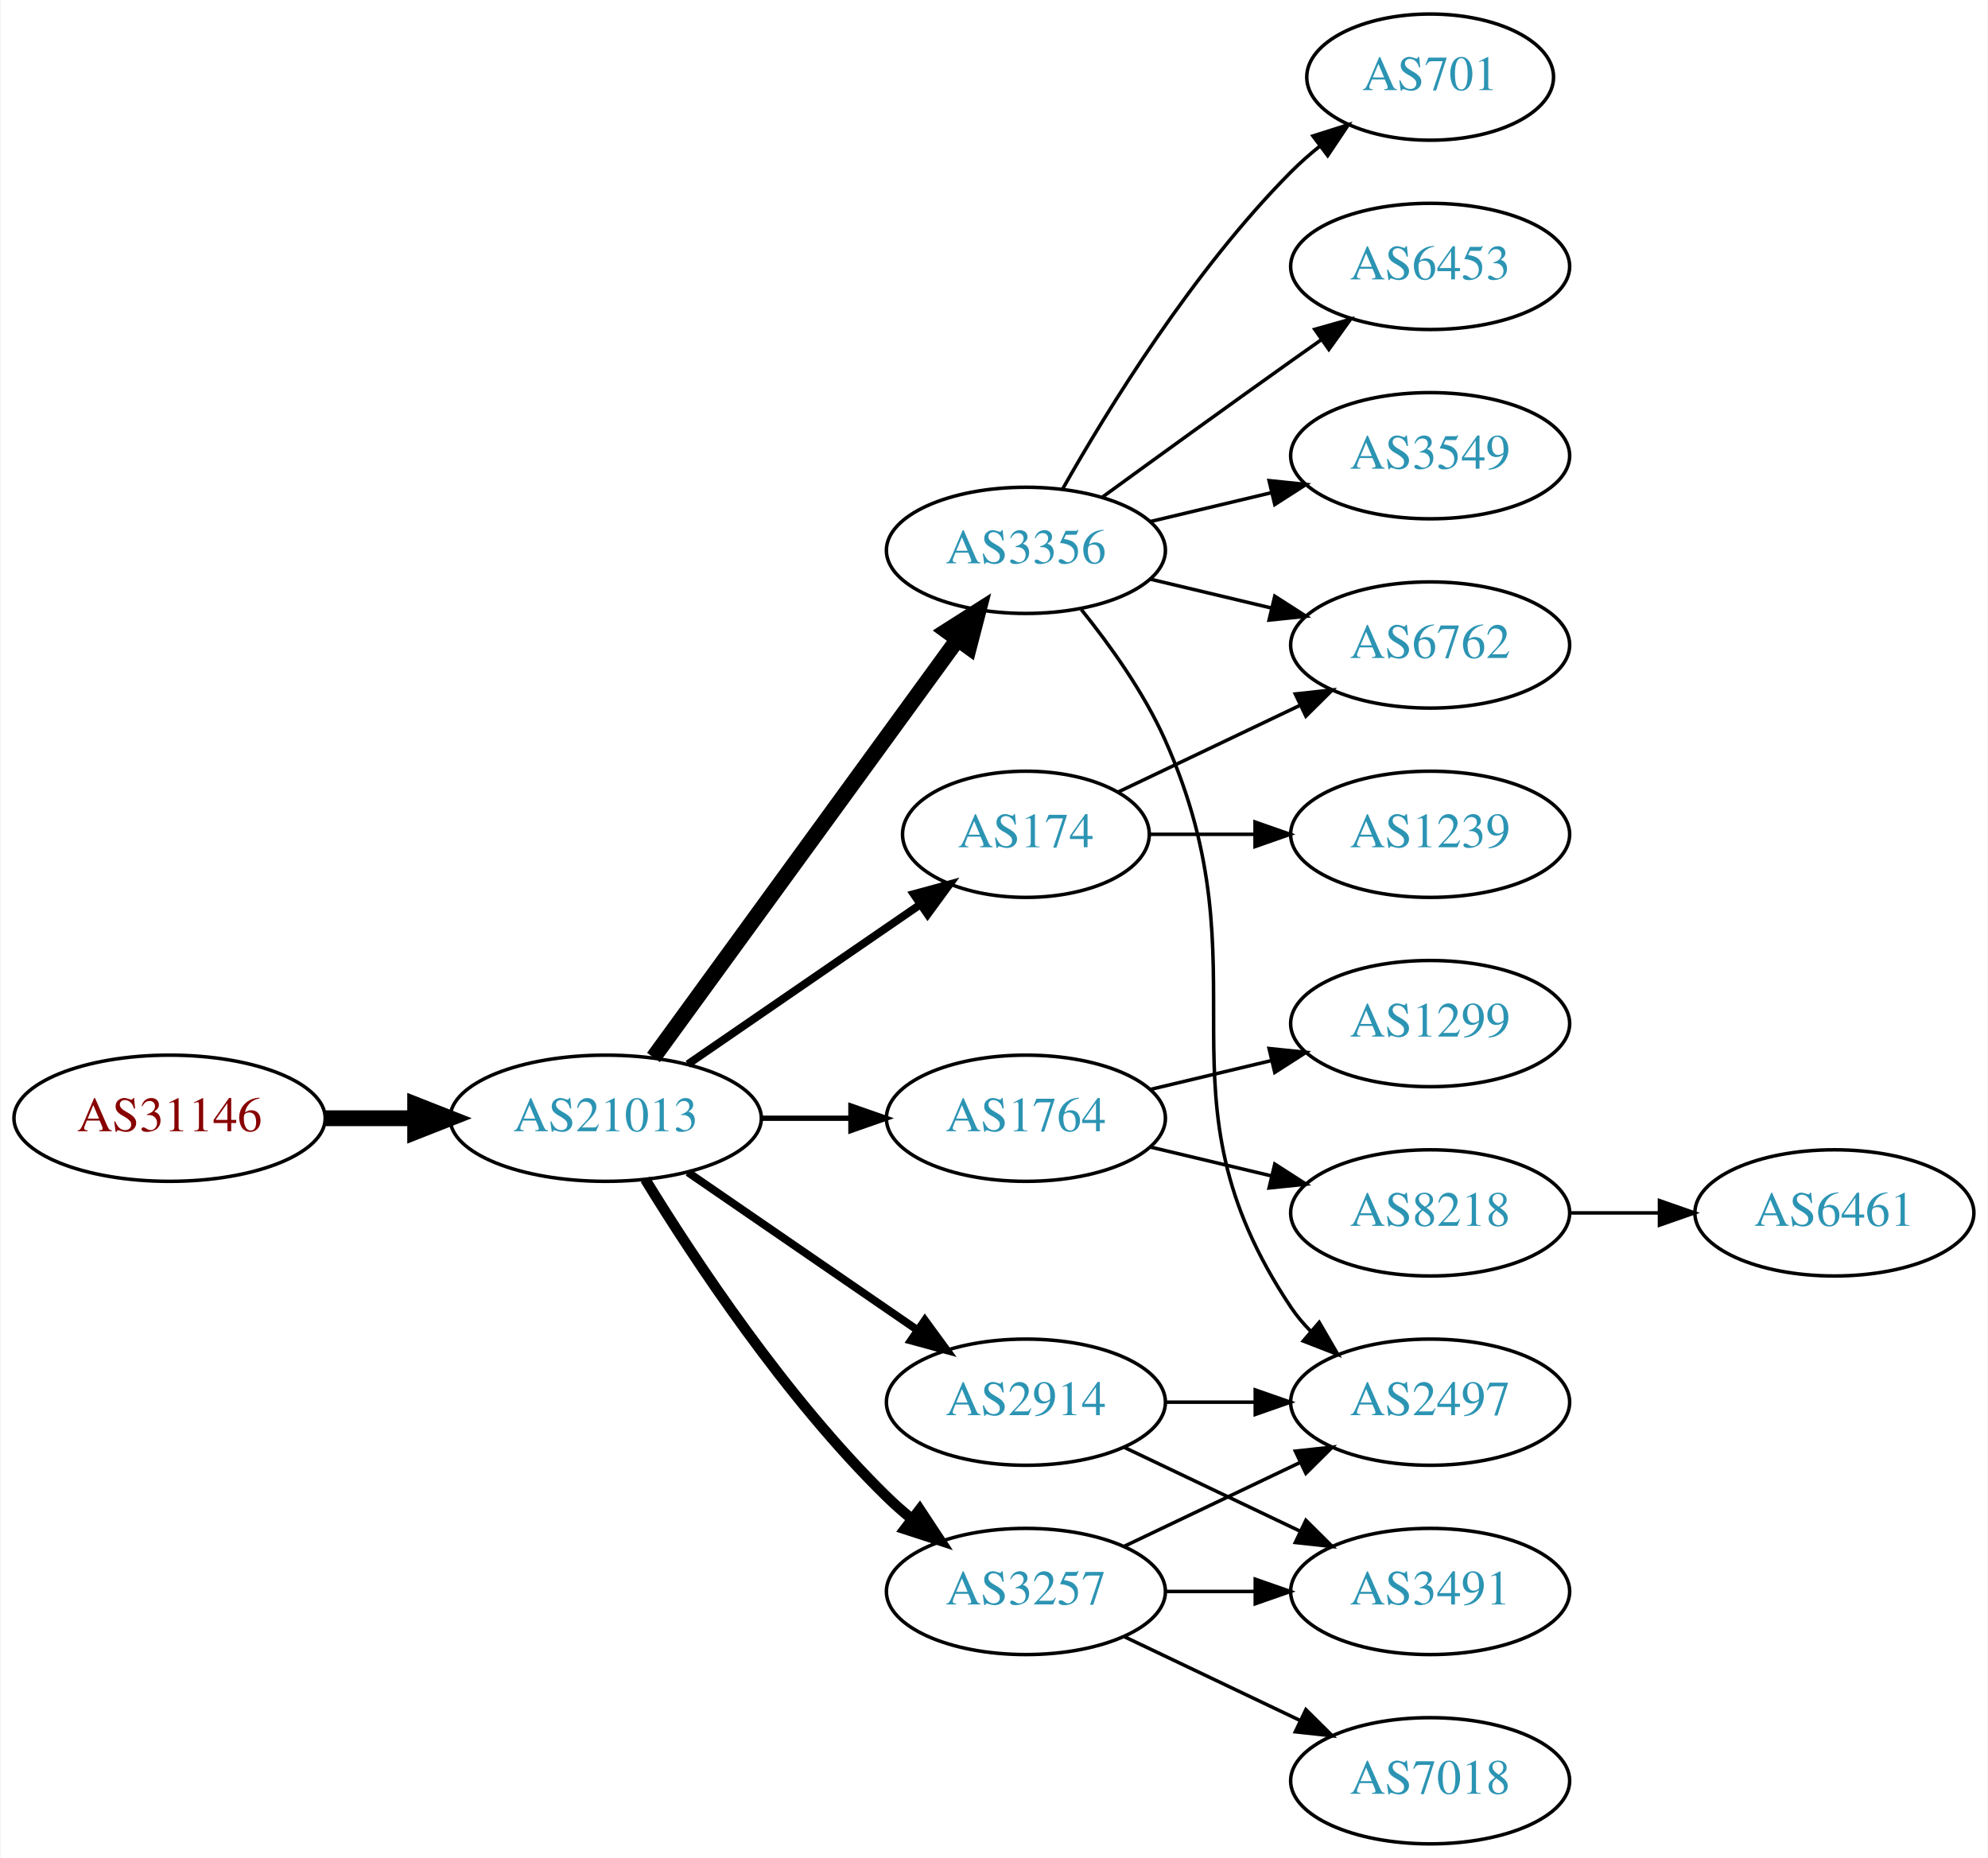
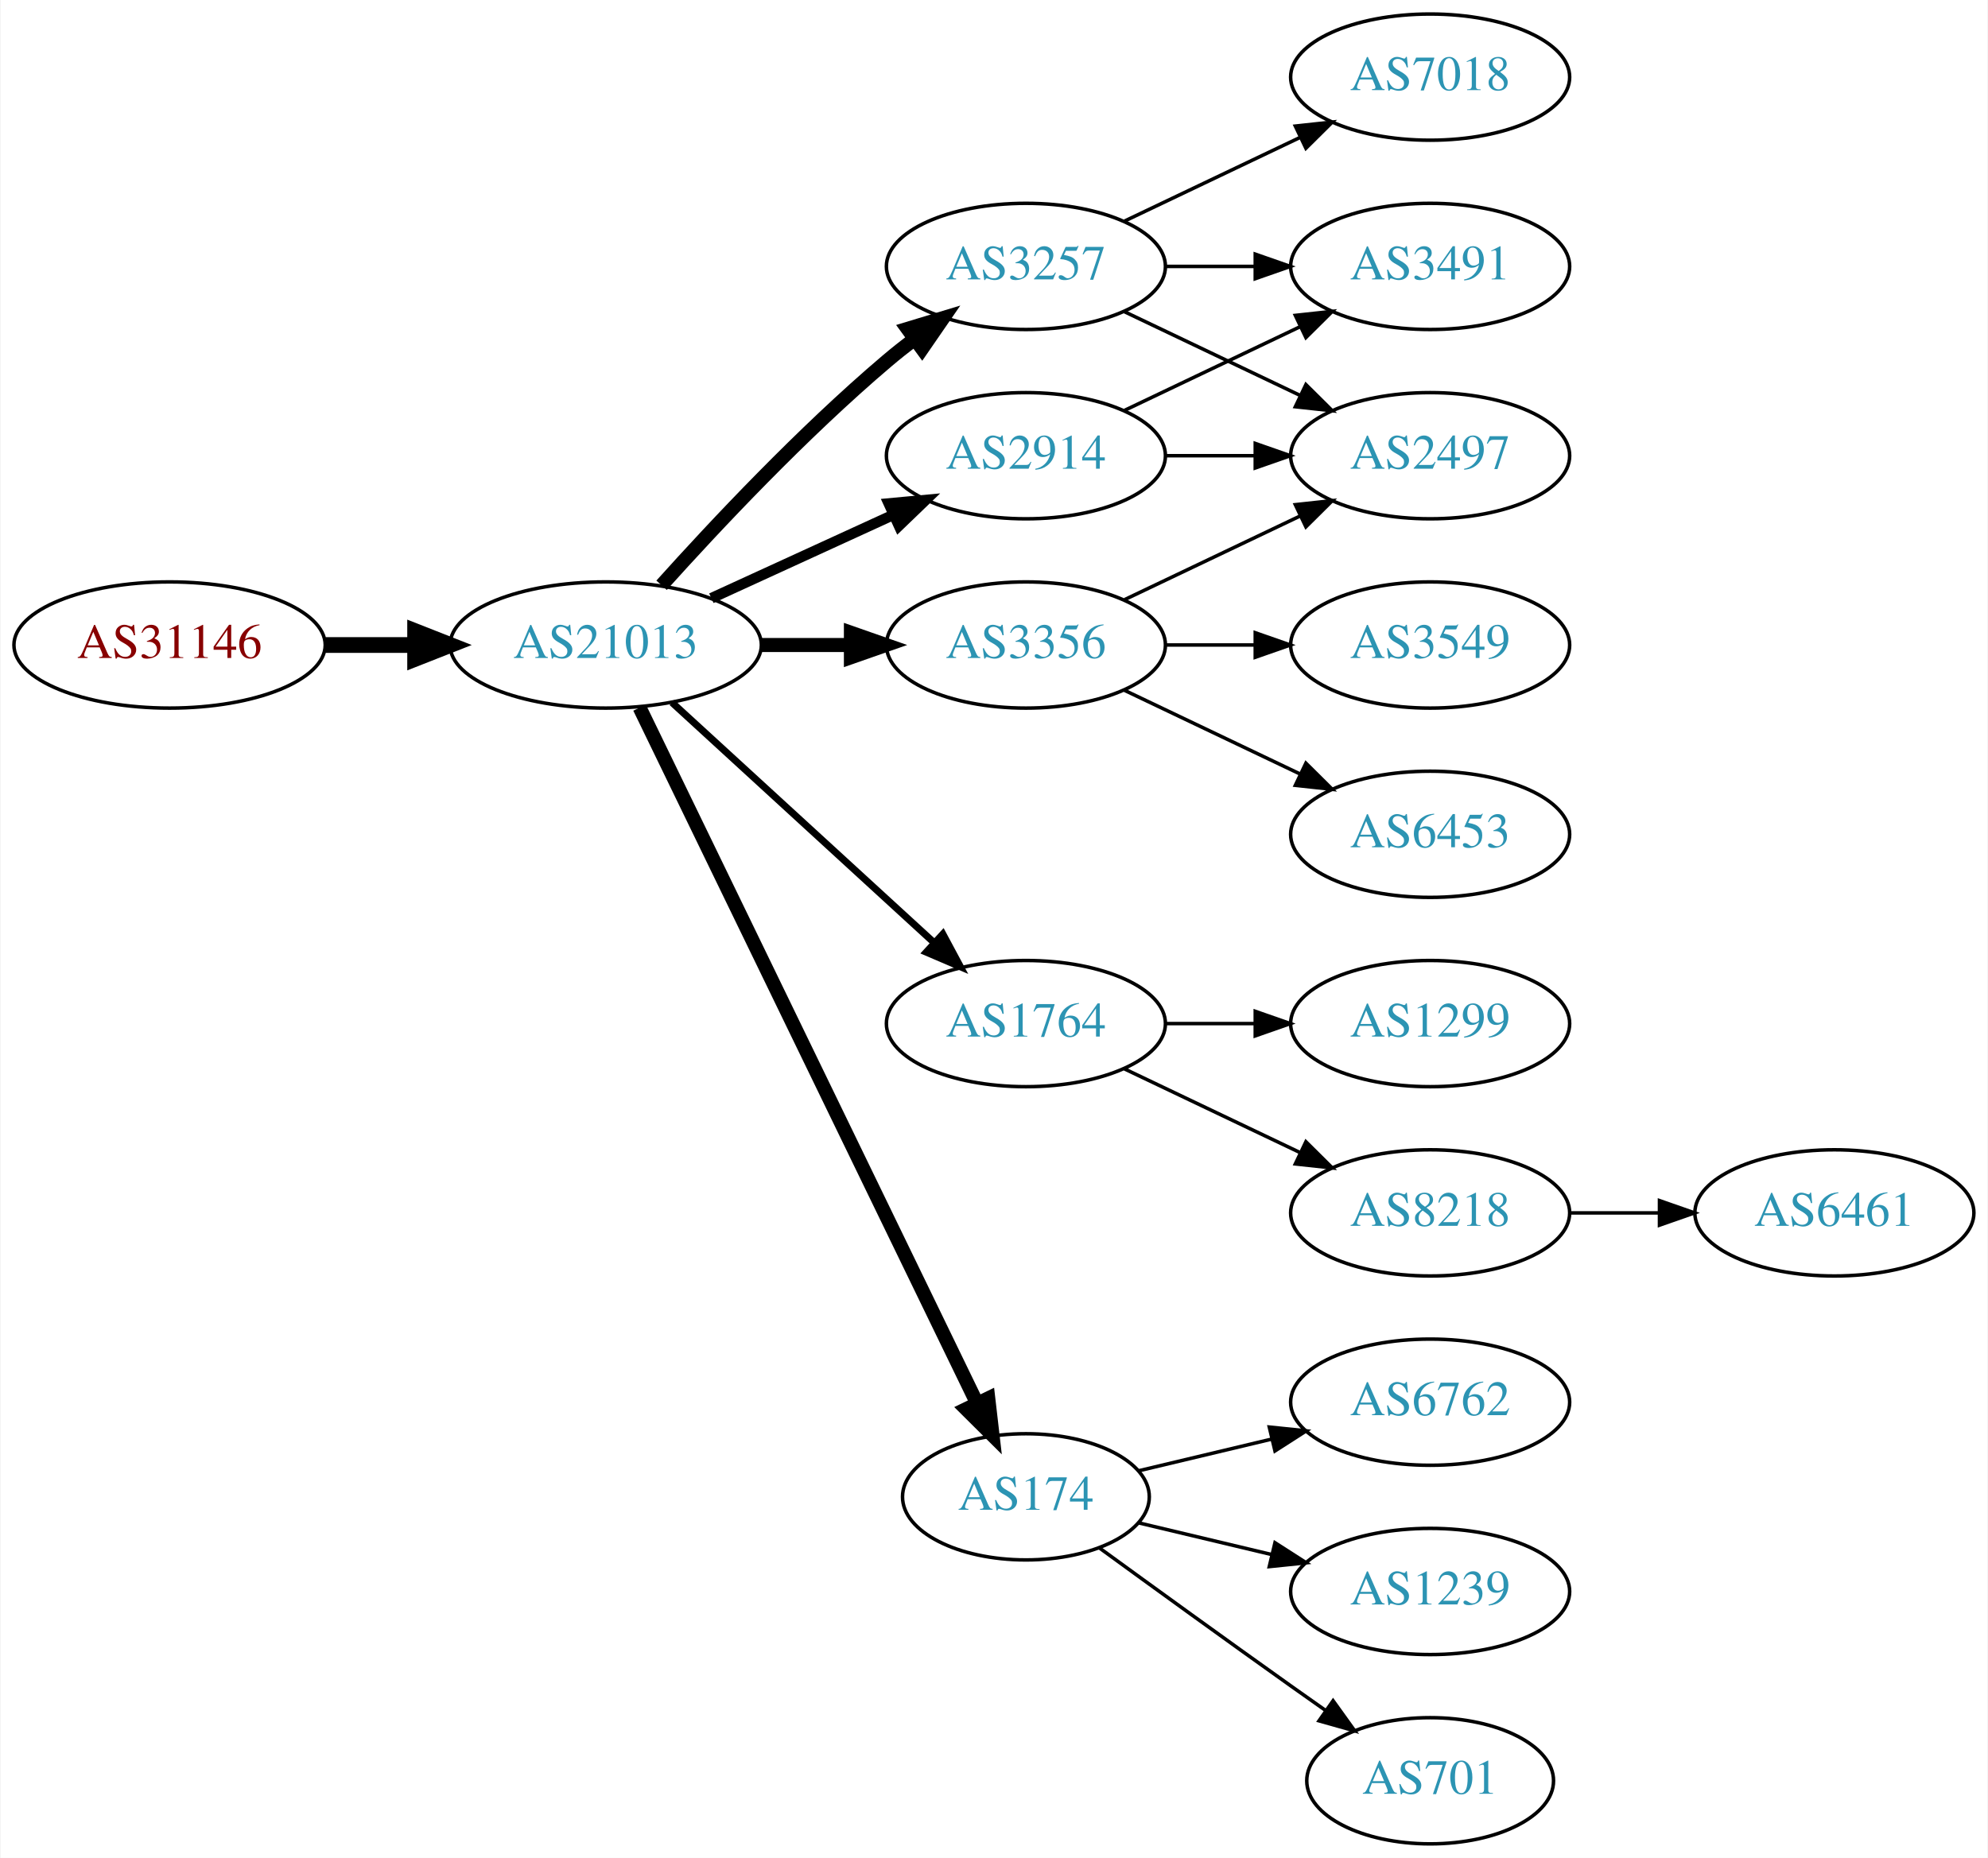
<svg xmlns="http://www.w3.org/2000/svg" xmlns:xlink="http://www.w3.org/1999/xlink" width="567pt" height="530pt" viewBox="0.00 0.00 566.66 530.00">
  <g id="graph0" class="graph" transform="scale(1 1) rotate(0) translate(4 526)">
    <polygon fill="white" stroke="none" points="-4,4 -4,-526 562.663,-526 562.663,4 -4,4" />
    <g id="node1" class="node">
      <g id="a_node1">
        <a xlink:href="/asn/31146" xlink:title="AS31146 ~ Ebner Industrieofenbau Ges.m.b.H. [AT]">
-           <ellipse fill="#ffffff" stroke="black" cx="44.196" cy="-207" rx="44.393" ry="18" />
-           <text text-anchor="middle" x="44.196" y="-203.3" font-family="Times,serif" font-size="14.00" fill="#880000">AS31146</text>
+           <ellipse fill="#ffffff" stroke="black" cx="44.196" cy="-342" rx="44.393" ry="18" />
+           <text text-anchor="middle" x="44.196" y="-338.3" font-family="Times,serif" font-size="14.00" fill="#880000">AS31146</text>
        </a>
      </g>
    </g>
    <g id="node2" class="node">
      <g id="a_node2">
        <a xlink:href="/asn/21013" xlink:title="AS21013 ~ Wels, AT [AT]">
-           <ellipse fill="#ffffff" stroke="black" cx="168.588" cy="-207" rx="44.393" ry="18" />
-           <text text-anchor="middle" x="168.588" y="-203.3" font-family="Times,serif" font-size="14.00" fill="#2c94b3">AS21013</text>
+           <ellipse fill="#ffffff" stroke="black" cx="168.588" cy="-342" rx="44.393" ry="18" />
+           <text text-anchor="middle" x="168.588" y="-338.3" font-family="Times,serif" font-size="14.00" fill="#2c94b3">AS21013</text>
        </a>
      </g>
    </g>
    <g id="edge1" class="edge">
-       <path fill="none" stroke="black" stroke-width="4.5" d="M88.692,-207C96.898,-207 105.569,-207 114.041,-207" />
-       <polygon fill="black" stroke="black" stroke-width="4.5" points="114.233,-210.938 124.233,-207 114.233,-203.063 114.233,-210.938" />
+       <path fill="none" stroke="black" stroke-width="4.5" d="M88.692,-342C96.898,-342 105.569,-342 114.041,-342" />
+       <polygon fill="black" stroke="black" stroke-width="4.5" points="114.233,-345.938 124.233,-342 114.233,-338.063 114.233,-345.938" />
    </g>
    <g id="node3" class="node">
      <g id="a_node3">
-         <a xlink:href="/asn/3356" xlink:title="AS3356 ~ Level 3 Parent, LLC [US]">
-           <ellipse fill="#ffffff" stroke="black" cx="288.431" cy="-369" rx="39.794" ry="18" />
-           <text text-anchor="middle" x="288.431" y="-365.3" font-family="Times,serif" font-size="14.00" fill="#2c94b3">AS3356</text>
+         <a xlink:href="/asn/3257" xlink:title="AS3257 ~ GTT [DE]">
+           <ellipse fill="#ffffff" stroke="black" cx="288.431" cy="-450" rx="39.794" ry="18" />
+           <text text-anchor="middle" x="288.431" y="-446.3" font-family="Times,serif" font-size="14.00" fill="#2c94b3">AS3257</text>
        </a>
      </g>
    </g>
    <g id="edge2" class="edge">
-       <path fill="none" stroke="black" stroke-width="4.5" d="M182.199,-224.337C203.02,-252.96 244.683,-310.233 268.871,-343.486" />
-       <polygon fill="black" stroke="black" stroke-width="4.5" points="265.844,-346.017 274.91,-351.788 272.212,-341.385 265.844,-346.017" />
+       <path fill="none" stroke="black" stroke-width="4" d="M184.521,-359.044C199.847,-376.097 224.782,-402.65 248.784,-423 251.281,-425.117 253.942,-427.232 256.653,-429.293" />
+       <polygon fill="black" stroke="black" stroke-width="4" points="254.69,-432.194 264.83,-435.266 258.819,-426.541 254.69,-432.194" />
    </g>
    <g id="node4" class="node">
      <g id="a_node4">
-         <a xlink:href="/asn/2914" xlink:title="AS2914 ~ NTT America, Inc. [US]">
-           <ellipse fill="#ffffff" stroke="black" cx="288.431" cy="-126" rx="39.794" ry="18" />
-           <text text-anchor="middle" x="288.431" y="-122.3" font-family="Times,serif" font-size="14.00" fill="#2c94b3">AS2914</text>
+         <a xlink:href="/asn/1764" xlink:title="AS1764 ~ NEXTLAYER-AS [AT]">
+           <ellipse fill="#ffffff" stroke="black" cx="288.431" cy="-234" rx="39.794" ry="18" />
+           <text text-anchor="middle" x="288.431" y="-230.3" font-family="Times,serif" font-size="14.00" fill="#2c94b3">AS1764</text>
        </a>
      </g>
    </g>
    <g id="edge3" class="edge">
-       <path fill="none" stroke="black" stroke-width="2.25" d="M192.031,-191.574C210.612,-178.802 237.173,-160.545 257.553,-146.537" />
-       <polygon fill="black" stroke="black" stroke-width="2.25" points="259.609,-149.371 265.867,-140.822 255.643,-143.602 259.609,-149.371" />
+       <path fill="none" stroke="black" stroke-width="2" d="M187.486,-325.597C207.414,-307.333 239.772,-277.678 262.249,-257.079" />
+       <polygon fill="black" stroke="black" stroke-width="2" points="264.743,-259.54 269.751,-250.203 260.014,-254.38 264.743,-259.54" />
    </g>
    <g id="node5" class="node">
      <g id="a_node5">
-         <a xlink:href="/asn/1764" xlink:title="AS1764 ~ NEXTLAYER-AS [AT]">
-           <ellipse fill="#ffffff" stroke="black" cx="288.431" cy="-207" rx="39.794" ry="18" />
-           <text text-anchor="middle" x="288.431" y="-203.3" font-family="Times,serif" font-size="14.00" fill="#2c94b3">AS1764</text>
+         <a xlink:href="/asn/2914" xlink:title="AS2914 ~ NTT America, Inc. [US]">
+           <ellipse fill="#ffffff" stroke="black" cx="288.431" cy="-396" rx="39.794" ry="18" />
+           <text text-anchor="middle" x="288.431" y="-392.3" font-family="Times,serif" font-size="14.00" fill="#2c94b3">AS2914</text>
        </a>
      </g>
    </g>
    <g id="edge4" class="edge">
-       <path fill="none" stroke="black" stroke-width="1.5" d="M212.799,-207C221.112,-207 229.875,-207 238.357,-207" />
-       <polygon fill="black" stroke="black" stroke-width="1.5" points="238.516,-210.5 248.516,-207 238.516,-203.5 238.516,-210.5" />
+       <path fill="none" stroke="black" stroke-width="3" d="M198.718,-355.348C214.329,-362.502 233.727,-371.391 250.399,-379.03" />
+       <polygon fill="black" stroke="black" stroke-width="3" points="249.302,-382.378 259.851,-383.362 252.218,-376.014 249.302,-382.378" />
    </g>
    <g id="node6" class="node">
      <g id="a_node6">
        <a xlink:href="/asn/174" xlink:title="AS174 ~ Cogent Communications [US]">
-           <ellipse fill="#ffffff" stroke="black" cx="288.431" cy="-288" rx="35.194" ry="18" />
-           <text text-anchor="middle" x="288.431" y="-284.3" font-family="Times,serif" font-size="14.00" fill="#2c94b3">AS174</text>
+           <ellipse fill="#ffffff" stroke="black" cx="288.431" cy="-99" rx="35.194" ry="18" />
+           <text text-anchor="middle" x="288.431" y="-95.3" font-family="Times,serif" font-size="14.00" fill="#2c94b3">AS174</text>
        </a>
      </g>
    </g>
    <g id="edge5" class="edge">
-       <path fill="none" stroke="black" stroke-width="2.25" d="M192.031,-222.426C210.846,-235.359 237.843,-253.915 258.319,-267.99" />
-       <polygon fill="black" stroke="black" stroke-width="2.25" points="256.429,-270.937 266.652,-273.718 260.394,-265.169 256.429,-270.937" />
+       <path fill="none" stroke="black" stroke-width="4" d="M178.253,-324.132C198.734,-281.899 250.221,-175.728 274.447,-125.773" />
+       <polygon fill="black" stroke="black" stroke-width="4" points="277.697,-127.092 278.912,-116.567 271.399,-124.037 277.697,-127.092" />
    </g>
    <g id="node7" class="node">
      <g id="a_node7">
-         <a xlink:href="/asn/3257" xlink:title="AS3257 ~ GTT [DE]">
-           <ellipse fill="#ffffff" stroke="black" cx="288.431" cy="-72" rx="39.794" ry="18" />
-           <text text-anchor="middle" x="288.431" y="-68.3" font-family="Times,serif" font-size="14.00" fill="#2c94b3">AS3257</text>
+         <a xlink:href="/asn/3356" xlink:title="AS3356 ~ Level 3 Parent, LLC [US]">
+           <ellipse fill="#ffffff" stroke="black" cx="288.431" cy="-342" rx="39.794" ry="18" />
+           <text text-anchor="middle" x="288.431" y="-338.3" font-family="Times,serif" font-size="14.00" fill="#2c94b3">AS3356</text>
        </a>
      </g>
    </g>
    <g id="edge6" class="edge">
-       <path fill="none" stroke="black" stroke-width="3" d="M179.854,-189.56C193.662,-167.009 219.851,-127.278 248.784,-99 250.924,-96.908 253.242,-94.863 255.642,-92.894" />
-       <polygon fill="black" stroke="black" stroke-width="3" points="258.152,-95.382 263.983,-86.536 253.908,-89.815 258.152,-95.382" />
+       <path fill="none" stroke="black" stroke-width="4" d="M212.799,-342C221.112,-342 229.875,-342 238.357,-342" />
+       <polygon fill="black" stroke="black" stroke-width="4" points="238.516,-345.5 248.516,-342 238.516,-338.5 238.516,-345.5" />
    </g>
    <g id="node8" class="node">
      <g id="a_node8">
-         <a xlink:href="/asn/701" xlink:title="AS701 ~ UUNET [US]">
-           <ellipse fill="#ffffff" stroke="black" cx="403.724" cy="-504" rx="35.194" ry="18" />
-           <text text-anchor="middle" x="403.724" y="-500.3" font-family="Times,serif" font-size="14.00" fill="#2c94b3">AS701</text>
+         <a xlink:href="/asn/3491" xlink:title="AS3491 ~ PCCW Global, Inc. [US]">
+           <ellipse fill="#ffffff" stroke="black" cx="403.724" cy="-450" rx="39.794" ry="18" />
+           <text text-anchor="middle" x="403.724" y="-446.3" font-family="Times,serif" font-size="14.00" fill="#2c94b3">AS3491</text>
        </a>
      </g>
    </g>
    <g id="edge7" class="edge">
-       <path fill="none" stroke="black" d="M298.891,-386.49C311.672,-409.096 336.105,-448.886 364.077,-477 366.578,-479.513 369.338,-481.949 372.199,-484.261" />
-       <polygon fill="black" stroke="black" points="370.298,-487.21 380.396,-490.413 374.5,-481.611 370.298,-487.21" />
+       <path fill="none" stroke="black" d="M328.103,-450C336.306,-450 345.07,-450 353.602,-450" />
+       <polygon fill="black" stroke="black" points="353.841,-453.5 363.841,-450 353.841,-446.5 353.841,-453.5" />
    </g>
    <g id="node9" class="node">
      <g id="a_node9">
-         <a xlink:href="/asn/6453" xlink:title="AS6453 ~ TATA COMMUNICATIONS (AMERICA) INC [US]">
-           <ellipse fill="#ffffff" stroke="black" cx="403.724" cy="-450" rx="39.794" ry="18" />
-           <text text-anchor="middle" x="403.724" y="-446.3" font-family="Times,serif" font-size="14.00" fill="#2c94b3">AS6453</text>
+         <a xlink:href="/asn/7018" xlink:title="AS7018 ~ AT&amp;T Services, Inc. [US]">
+           <ellipse fill="#ffffff" stroke="black" cx="403.724" cy="-504" rx="39.794" ry="18" />
+           <text text-anchor="middle" x="403.724" y="-500.3" font-family="Times,serif" font-size="14.00" fill="#2c94b3">AS7018</text>
        </a>
      </g>
    </g>
    <g id="edge8" class="edge">
-       <path fill="none" stroke="black" d="M310.279,-384.222C325.213,-395.091 345.827,-410.025 364.077,-423 366.898,-425.005 369.841,-427.085 372.789,-429.159" />
-       <polygon fill="black" stroke="black" points="370.816,-432.05 381.013,-434.926 374.835,-426.319 370.816,-432.05" />
+       <path fill="none" stroke="black" d="M316.567,-462.934C331.561,-470.081 350.382,-479.052 366.605,-486.785" />
+       <polygon fill="black" stroke="black" points="365.276,-490.028 375.809,-491.171 368.288,-483.709 365.276,-490.028" />
    </g>
    <g id="node10" class="node">
      <g id="a_node10">
        <a xlink:href="/asn/2497" xlink:title="AS2497 ~ Internet Initiative Japan Inc. [JP]">
-           <ellipse fill="#ffffff" stroke="black" cx="403.724" cy="-126" rx="39.794" ry="18" />
-           <text text-anchor="middle" x="403.724" y="-122.3" font-family="Times,serif" font-size="14.00" fill="#2c94b3">AS2497</text>
+           <ellipse fill="#ffffff" stroke="black" cx="403.724" cy="-396" rx="39.794" ry="18" />
+           <text text-anchor="middle" x="403.724" y="-392.3" font-family="Times,serif" font-size="14.00" fill="#2c94b3">AS2497</text>
        </a>
      </g>
    </g>
    <g id="edge9" class="edge">
-       <path fill="none" stroke="black" d="M304.242,-352.106C312.4,-341.975 322.061,-328.475 328.077,-315 358.147,-247.651 323.053,-214.294 364.077,-153 365.699,-150.577 367.618,-148.305 369.72,-146.19" />
-       <polygon fill="black" stroke="black" points="372.087,-148.771 377.405,-139.607 367.533,-143.454 372.087,-148.771" />
+       <path fill="none" stroke="black" d="M316.567,-437.066C331.561,-429.919 350.382,-420.948 366.605,-413.215" />
+       <polygon fill="black" stroke="black" points="368.288,-416.291 375.809,-408.829 365.276,-409.972 368.288,-416.291" />
    </g>
    <g id="node11" class="node">
      <g id="a_node11">
-         <a xlink:href="/asn/3549" xlink:title="AS3549 ~ Level 3 Parent, LLC [US]">
-           <ellipse fill="#ffffff" stroke="black" cx="403.724" cy="-396" rx="39.794" ry="18" />
-           <text text-anchor="middle" x="403.724" y="-392.3" font-family="Times,serif" font-size="14.00" fill="#2c94b3">AS3549</text>
-         </a>
-       </g>
-     </g>
-     <g id="edge10" class="edge">
-       <path fill="none" stroke="black" d="M324.038,-377.248C334.909,-379.838 347.064,-382.735 358.506,-385.462" />
-       <polygon fill="black" stroke="black" points="357.789,-388.889 368.328,-387.803 359.412,-382.08 357.789,-388.889" />
-     </g>
-     <g id="node12" class="node">
-       <g id="a_node12">
-         <a xlink:href="/asn/6762" xlink:title="AS6762 ~ TELECOM ITALIA SPARKLE S.p.A. [IT]">
-           <ellipse fill="#ffffff" stroke="black" cx="403.724" cy="-342" rx="39.794" ry="18" />
-           <text text-anchor="middle" x="403.724" y="-338.3" font-family="Times,serif" font-size="14.00" fill="#2c94b3">AS6762</text>
-         </a>
-       </g>
-     </g>
-     <g id="edge11" class="edge">
-       <path fill="none" stroke="black" d="M324.038,-360.752C334.909,-358.162 347.064,-355.265 358.506,-352.538" />
-       <polygon fill="black" stroke="black" points="359.412,-355.92 368.328,-350.197 357.789,-349.111 359.412,-355.92" />
-     </g>
-     <g id="edge21" class="edge">
-       <path fill="none" stroke="black" d="M328.103,-126C336.306,-126 345.07,-126 353.602,-126" />
-       <polygon fill="black" stroke="black" points="353.841,-129.5 363.841,-126 353.841,-122.5 353.841,-129.5" />
-     </g>
-     <g id="node16" class="node">
-       <g id="a_node16">
-         <a xlink:href="/asn/3491" xlink:title="AS3491 ~ PCCW Global, Inc. [US]">
-           <ellipse fill="#ffffff" stroke="black" cx="403.724" cy="-72" rx="39.794" ry="18" />
-           <text text-anchor="middle" x="403.724" y="-68.3" font-family="Times,serif" font-size="14.00" fill="#2c94b3">AS3491</text>
-         </a>
-       </g>
-     </g>
-     <g id="edge20" class="edge">
-       <path fill="none" stroke="black" d="M316.567,-113.066C331.561,-105.919 350.382,-96.948 366.605,-89.215" />
-       <polygon fill="black" stroke="black" points="368.288,-92.291 375.809,-84.829 365.276,-85.972 368.288,-92.291" />
-     </g>
-     <g id="node13" class="node">
-       <g id="a_node13">
        <a xlink:href="/asn/1299" xlink:title="AS1299 ~ Telia Carrier [EU]">
          <ellipse fill="#ffffff" stroke="black" cx="403.724" cy="-234" rx="39.794" ry="18" />
          <text text-anchor="middle" x="403.724" y="-230.3" font-family="Times,serif" font-size="14.00" fill="#2c94b3">AS1299</text>
        </a>
      </g>
    </g>
-     <g id="edge12" class="edge">
-       <path fill="none" stroke="black" d="M324.038,-215.248C334.909,-217.838 347.064,-220.735 358.506,-223.462" />
-       <polygon fill="black" stroke="black" points="357.789,-226.889 368.328,-225.803 359.412,-220.08 357.789,-226.889" />
-     </g>
-     <g id="node14" class="node">
-       <g id="a_node14">
+     <g id="edge10" class="edge">
+       <path fill="none" stroke="black" d="M328.103,-234C336.306,-234 345.07,-234 353.602,-234" />
+       <polygon fill="black" stroke="black" points="353.841,-237.5 363.841,-234 353.841,-230.5 353.841,-237.5" />
+     </g>
+     <g id="node12" class="node">
+       <g id="a_node12">
        <a xlink:href="/asn/8218" xlink:title="AS8218 ~ legacy Neotelecoms [FR]">
          <ellipse fill="#ffffff" stroke="black" cx="403.724" cy="-180" rx="39.794" ry="18" />
          <text text-anchor="middle" x="403.724" y="-176.3" font-family="Times,serif" font-size="14.00" fill="#2c94b3">AS8218</text>
        </a>
      </g>
    </g>
+     <g id="edge11" class="edge">
+       <path fill="none" stroke="black" d="M316.567,-221.066C331.561,-213.919 350.382,-204.948 366.605,-197.215" />
+       <polygon fill="black" stroke="black" points="368.288,-200.291 375.809,-192.829 365.276,-193.972 368.288,-200.291" />
+     </g>
+     <g id="edge12" class="edge">
+       <path fill="none" stroke="black" d="M316.567,-408.934C331.561,-416.081 350.382,-425.052 366.605,-432.785" />
+       <polygon fill="black" stroke="black" points="365.276,-436.028 375.809,-437.171 368.288,-429.709 365.276,-436.028" />
+     </g>
    <g id="edge13" class="edge">
-       <path fill="none" stroke="black" d="M324.038,-198.752C334.909,-196.162 347.064,-193.265 358.506,-190.538" />
-       <polygon fill="black" stroke="black" points="359.412,-193.92 368.328,-188.197 357.789,-187.111 359.412,-193.92" />
+       <path fill="none" stroke="black" d="M328.103,-396C336.306,-396 345.07,-396 353.602,-396" />
+       <polygon fill="black" stroke="black" points="353.841,-399.5 363.841,-396 353.841,-392.5 353.841,-399.5" />
+     </g>
+     <g id="node13" class="node">
+       <g id="a_node13">
+         <a xlink:href="/asn/6762" xlink:title="AS6762 ~ TELECOM ITALIA SPARKLE S.p.A. [IT]">
+           <ellipse fill="#ffffff" stroke="black" cx="403.724" cy="-126" rx="39.794" ry="18" />
+           <text text-anchor="middle" x="403.724" y="-122.3" font-family="Times,serif" font-size="14.00" fill="#2c94b3">AS6762</text>
+         </a>
+       </g>
    </g>
    <g id="edge14" class="edge">
-       <path fill="none" stroke="black" d="M314.856,-300.119C330.159,-307.413 349.882,-316.814 366.764,-324.86" />
-       <polygon fill="black" stroke="black" points="365.271,-328.026 375.804,-329.169 368.283,-321.707 365.271,-328.026" />
+       <path fill="none" stroke="black" d="M320.688,-106.449C332.368,-109.233 345.864,-112.449 358.493,-115.459" />
+       <polygon fill="black" stroke="black" points="357.846,-118.903 368.385,-117.816 359.469,-112.093 357.846,-118.903" />
+     </g>
+     <g id="node14" class="node">
+       <g id="a_node14">
+         <a xlink:href="/asn/1239" xlink:title="AS1239 ~ Sprint [US]">
+           <ellipse fill="#ffffff" stroke="black" cx="403.724" cy="-72" rx="39.794" ry="18" />
+           <text text-anchor="middle" x="403.724" y="-68.3" font-family="Times,serif" font-size="14.00" fill="#2c94b3">AS1239</text>
+         </a>
+       </g>
+     </g>
+     <g id="edge15" class="edge">
+       <path fill="none" stroke="black" d="M320.688,-91.551C332.368,-88.767 345.864,-85.551 358.493,-82.541" />
+       <polygon fill="black" stroke="black" points="359.469,-85.907 368.385,-80.184 357.846,-79.097 359.469,-85.907" />
    </g>
    <g id="node15" class="node">
      <g id="a_node15">
-         <a xlink:href="/asn/1239" xlink:title="AS1239 ~ Sprint [US]">
-           <ellipse fill="#ffffff" stroke="black" cx="403.724" cy="-288" rx="39.794" ry="18" />
-           <text text-anchor="middle" x="403.724" y="-284.3" font-family="Times,serif" font-size="14.00" fill="#2c94b3">AS1239</text>
-         </a>
-       </g>
-     </g>
-     <g id="edge15" class="edge">
-       <path fill="none" stroke="black" d="M323.73,-288C333.107,-288 343.457,-288 353.492,-288" />
-       <polygon fill="black" stroke="black" points="353.781,-291.5 363.781,-288 353.781,-284.5 353.781,-291.5" />
-     </g>
-     <g id="edge18" class="edge">
-       <path fill="none" stroke="black" d="M316.567,-84.934C331.561,-92.081 350.382,-101.052 366.605,-108.785" />
-       <polygon fill="black" stroke="black" points="365.276,-112.028 375.809,-113.171 368.288,-105.709 365.276,-112.028" />
+         <a xlink:href="/asn/701" xlink:title="AS701 ~ UUNET [US]">
+           <ellipse fill="#ffffff" stroke="black" cx="403.724" cy="-18" rx="35.194" ry="18" />
+           <text text-anchor="middle" x="403.724" y="-14.3" font-family="Times,serif" font-size="14.00" fill="#2c94b3">AS701</text>
+         </a>
+       </g>
    </g>
    <g id="edge16" class="edge">
-       <path fill="none" stroke="black" d="M328.103,-72C336.306,-72 345.07,-72 353.602,-72" />
-       <polygon fill="black" stroke="black" points="353.841,-75.5 363.841,-72 353.841,-68.5 353.841,-75.5" />
+       <path fill="none" stroke="black" d="M309.327,-84.471C324.328,-73.55 345.436,-58.253 364.077,-45 367.288,-42.718 370.657,-40.339 374.011,-37.982" />
+       <polygon fill="black" stroke="black" points="376.039,-40.834 382.222,-32.23 372.023,-35.101 376.039,-40.834" />
+     </g>
+     <g id="edge19" class="edge">
+       <path fill="none" stroke="black" d="M316.567,-354.934C331.561,-362.081 350.382,-371.052 366.605,-378.785" />
+       <polygon fill="black" stroke="black" points="365.276,-382.028 375.809,-383.171 368.288,-375.709 365.276,-382.028" />
+     </g>
+     <g id="node16" class="node">
+       <g id="a_node16">
+         <a xlink:href="/asn/3549" xlink:title="AS3549 ~ Level 3 Parent, LLC [US]">
+           <ellipse fill="#ffffff" stroke="black" cx="403.724" cy="-342" rx="39.794" ry="18" />
+           <text text-anchor="middle" x="403.724" y="-338.3" font-family="Times,serif" font-size="14.00" fill="#2c94b3">AS3549</text>
+         </a>
+       </g>
+     </g>
+     <g id="edge17" class="edge">
+       <path fill="none" stroke="black" d="M328.103,-342C336.306,-342 345.07,-342 353.602,-342" />
+       <polygon fill="black" stroke="black" points="353.841,-345.5 363.841,-342 353.841,-338.5 353.841,-345.5" />
    </g>
    <g id="node17" class="node">
      <g id="a_node17">
-         <a xlink:href="/asn/7018" xlink:title="AS7018 ~ AT&amp;T Services, Inc. [US]">
-           <ellipse fill="#ffffff" stroke="black" cx="403.724" cy="-18" rx="39.794" ry="18" />
-           <text text-anchor="middle" x="403.724" y="-14.3" font-family="Times,serif" font-size="14.00" fill="#2c94b3">AS7018</text>
-         </a>
-       </g>
-     </g>
-     <g id="edge17" class="edge">
-       <path fill="none" stroke="black" d="M316.567,-59.066C331.561,-51.919 350.382,-42.948 366.605,-35.215" />
-       <polygon fill="black" stroke="black" points="368.288,-38.291 375.809,-30.829 365.276,-31.972 368.288,-38.291" />
+         <a xlink:href="/asn/6453" xlink:title="AS6453 ~ TATA COMMUNICATIONS (AMERICA) INC [US]">
+           <ellipse fill="#ffffff" stroke="black" cx="403.724" cy="-288" rx="39.794" ry="18" />
+           <text text-anchor="middle" x="403.724" y="-284.3" font-family="Times,serif" font-size="14.00" fill="#2c94b3">AS6453</text>
+         </a>
+       </g>
+     </g>
+     <g id="edge18" class="edge">
+       <path fill="none" stroke="black" d="M316.567,-329.066C331.561,-321.919 350.382,-312.948 366.605,-305.215" />
+       <polygon fill="black" stroke="black" points="368.288,-308.291 375.809,-300.829 365.276,-301.972 368.288,-308.291" />
    </g>
    <g id="node18" class="node">
      <g id="a_node18">
        <a xlink:href="/asn/6461" xlink:title="AS6461 ~ Zayo Bandwidth [US]">
          <ellipse fill="#ffffff" stroke="black" cx="519.017" cy="-180" rx="39.794" ry="18" />
          <text text-anchor="middle" x="519.017" y="-176.3" font-family="Times,serif" font-size="14.00" fill="#2c94b3">AS6461</text>
        </a>
      </g>
    </g>
-     <g id="edge19" class="edge">
+     <g id="edge20" class="edge">
      <path fill="none" stroke="black" d="M443.396,-180C451.599,-180 460.363,-180 468.895,-180" />
      <polygon fill="black" stroke="black" points="469.134,-183.5 479.134,-180 469.134,-176.5 469.134,-183.5" />
    </g>
  </g>
</svg>
